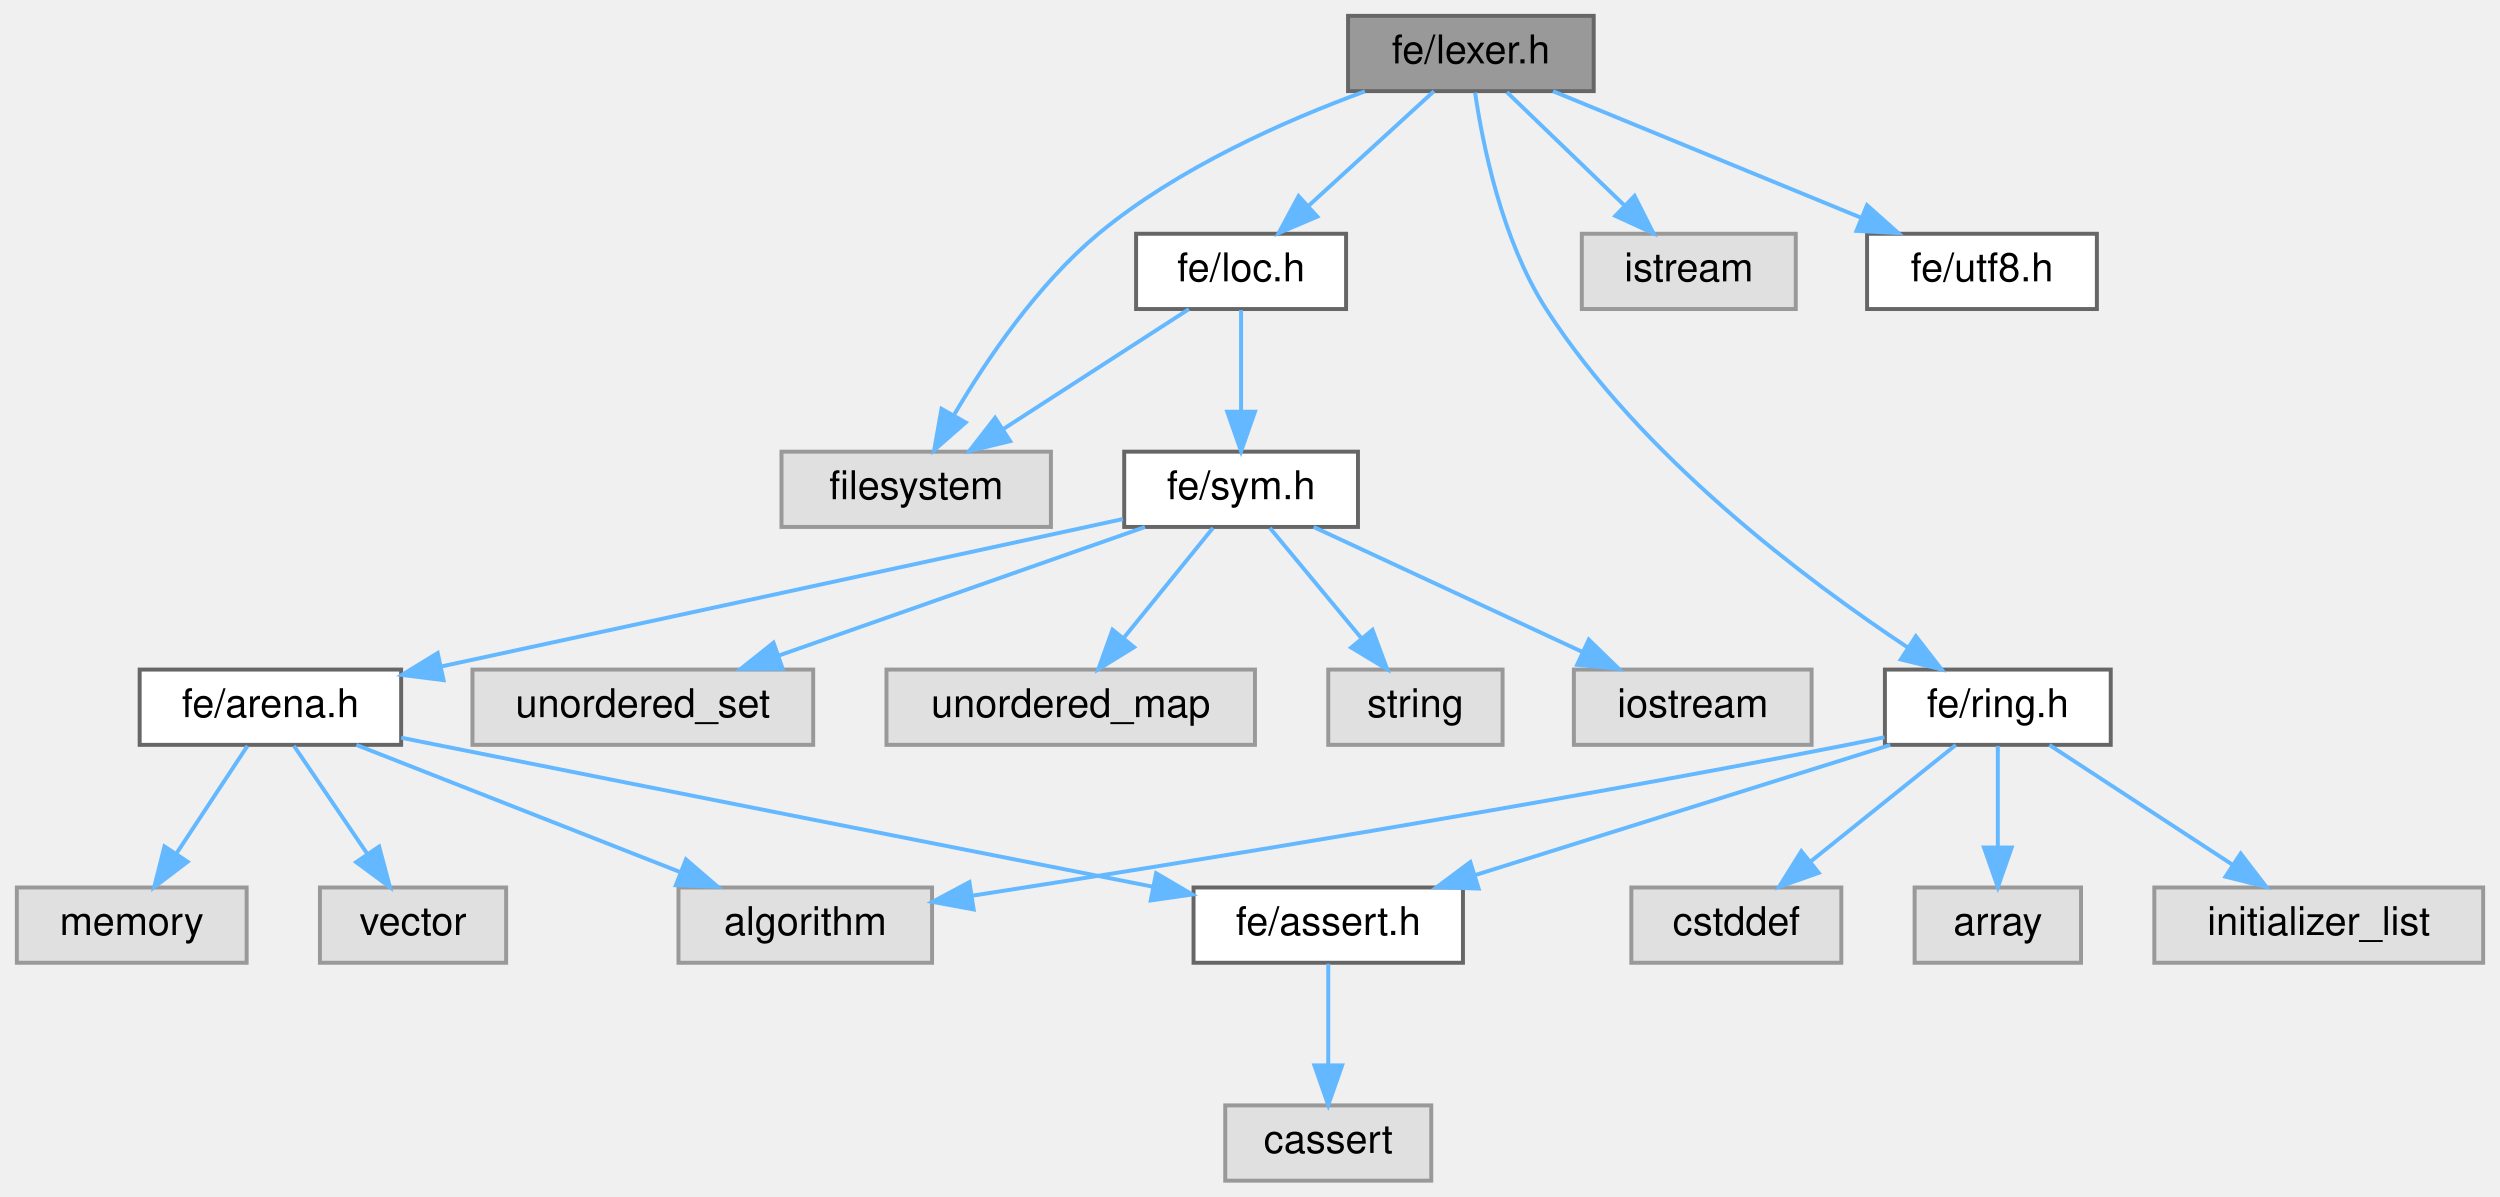
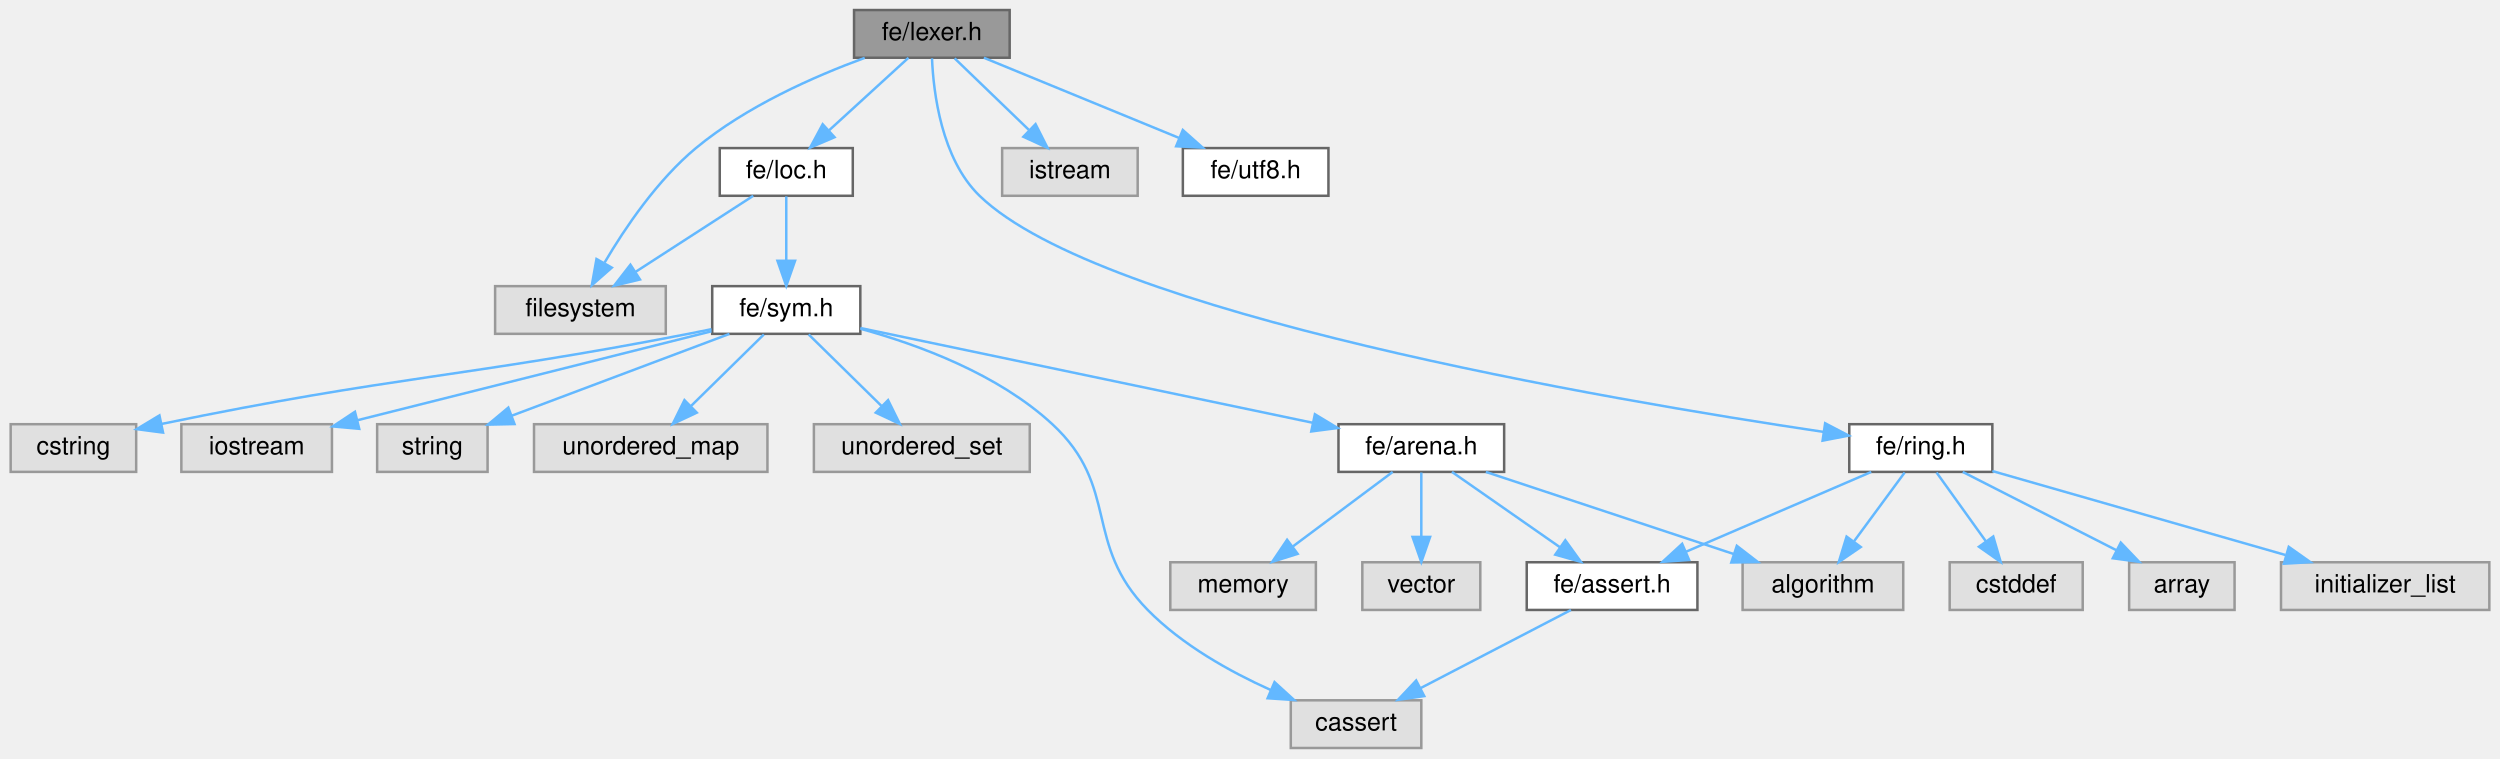
- <svg xmlns="http://www.w3.org/2000/svg" xmlns:xlink="http://www.w3.org/1999/xlink" width="631pt" height="302pt" viewBox="0.00 0.00 630.50 302.00">
+ <svg xmlns="http://www.w3.org/2000/svg" xmlns:xlink="http://www.w3.org/1999/xlink" width="996pt" height="302pt" viewBox="0.00 0.00 995.50 302.00">
  <g id="graph0" class="graph" transform="scale(1 1) rotate(0) translate(4 298)">
    <g id="Node000001" class="node">
      <g id="a_Node000001">
        <a xlink:title=" ">
          <polygon fill="#999999" stroke="#666666" points="398,-294 336,-294 336,-275 398,-275 398,-294" />
          <text text-anchor="middle" x="367" y="-282" font-family="Helvetica,sans-Serif" font-size="10.00">fe/lexer.h</text>
        </a>
      </g>
    </g>
    <g id="Node000002" class="node">
      <g id="a_Node000002">
        <a xlink:title=" ">
          <polygon fill="#e0e0e0" stroke="#999999" points="261,-184 193,-184 193,-165 261,-165 261,-184" />
          <text text-anchor="middle" x="227" y="-172" font-family="Helvetica,sans-Serif" font-size="10.00">filesystem</text>
        </a>
      </g>
    </g>
    <g id="edge1_Node000001_Node000002" class="edge">
      <g id="a_edge1_Node000001_Node000002">
        <a xlink:title=" ">
          <path fill="none" stroke="#63b8ff" d="M340.25,-274.94C320.24,-267.61 293,-255.61 273,-239 257.66,-226.26 244.82,-207.32 236.64,-193.43" />
          <polygon fill="#63b8ff" stroke="#63b8ff" points="239.49,-191.37 231.53,-184.38 233.39,-194.81 239.49,-191.37" />
        </a>
      </g>
    </g>
    <g id="Node000003" class="node">
      <g id="a_Node000003">
        <a xlink:title=" ">
          <polygon fill="#e0e0e0" stroke="#999999" points="449,-239 395,-239 395,-220 449,-220 449,-239" />
          <text text-anchor="middle" x="422" y="-227" font-family="Helvetica,sans-Serif" font-size="10.00">istream</text>
        </a>
      </g>
    </g>
    <g id="edge2_Node000001_Node000003" class="edge">
      <g id="a_edge2_Node000001_Node000003">
        <a xlink:title=" ">
          <path fill="none" stroke="#63b8ff" d="M376.08,-274.75C384.09,-267.03 395.96,-255.6 405.62,-246.28" />
          <polygon fill="#63b8ff" stroke="#63b8ff" points="408.31,-248.55 413.09,-239.09 403.46,-243.51 408.31,-248.55" />
        </a>
      </g>
    </g>
    <g id="Node000004" class="node">
      <g id="a_Node000004">
        <a xlink:href="loc_8h.html" target="_top" xlink:title=" ">
          <polygon fill="white" stroke="#666666" points="335.5,-239 282.5,-239 282.5,-220 335.5,-220 335.5,-239" />
          <text text-anchor="middle" x="309" y="-227" font-family="Helvetica,sans-Serif" font-size="10.00">fe/loc.h</text>
        </a>
      </g>
    </g>
    <g id="edge3_Node000001_Node000004" class="edge">
      <g id="a_edge3_Node000001_Node000004">
        <a xlink:title=" ">
          <path fill="none" stroke="#63b8ff" d="M357.68,-274.98C349.19,-267.23 336.44,-255.58 326.12,-246.14" />
          <polygon fill="#63b8ff" stroke="#63b8ff" points="328.23,-243.33 318.49,-239.17 323.51,-248.5 328.23,-243.33" />
        </a>
      </g>
    </g>
-     <g id="Node000016" class="node">
-       <g id="a_Node000016">
+     <g id="Node000017" class="node">
+       <g id="a_Node000017">
        <a xlink:href="ring_8h.html" target="_top" xlink:title=" ">
-           <polygon fill="white" stroke="#666666" points="528.5,-129 471.5,-129 471.5,-110 528.5,-110 528.5,-129" />
-           <text text-anchor="middle" x="500" y="-117" font-family="Helvetica,sans-Serif" font-size="10.00">fe/ring.h</text>
-         </a>
-       </g>
-     </g>
-     <g id="edge16_Node000001_Node000016" class="edge">
-       <g id="a_edge16_Node000001_Node000016">
-         <a xlink:title=" ">
-           <path fill="none" stroke="#63b8ff" d="M368.06,-274.64C369.95,-261.73 374.79,-237.42 386,-220 409.91,-182.85 451.6,-151.57 477.4,-134.48" />
-           <polygon fill="#63b8ff" stroke="#63b8ff" points="479.31,-137.41 485.8,-129.04 475.5,-131.54 479.31,-137.41" />
-         </a>
-       </g>
-     </g>
-     <g id="Node000020" class="node">
-       <g id="a_Node000020">
+           <polygon fill="white" stroke="#666666" points="789.5,-129 732.5,-129 732.5,-110 789.5,-110 789.5,-129" />
+           <text text-anchor="middle" x="761" y="-117" font-family="Helvetica,sans-Serif" font-size="10.00">fe/ring.h</text>
+         </a>
+       </g>
+     </g>
+     <g id="edge18_Node000001_Node000017" class="edge">
+       <g id="a_edge18_Node000001_Node000017">
+         <a xlink:title=" ">
+           <path fill="none" stroke="#63b8ff" d="M367.06,-274.75C367.63,-261.09 370.8,-234.74 386,-220 434.41,-173.09 636.35,-138.71 722.16,-125.94" />
+           <polygon fill="#63b8ff" stroke="#63b8ff" points="722.88,-129.37 732.27,-124.46 721.87,-122.45 722.88,-129.37" />
+         </a>
+       </g>
+     </g>
+     <g id="Node000021" class="node">
+       <g id="a_Node000021">
        <a xlink:href="utf8_8h.html" target="_top" xlink:title=" ">
          <polygon fill="white" stroke="#666666" points="525,-239 467,-239 467,-220 525,-220 525,-239" />
          <text text-anchor="middle" x="496" y="-227" font-family="Helvetica,sans-Serif" font-size="10.00">fe/utf8.h</text>
        </a>
      </g>
    </g>
-     <g id="edge22_Node000001_Node000020" class="edge">
-       <g id="a_edge22_Node000001_Node000020">
+     <g id="edge24_Node000001_Node000021" class="edge">
+       <g id="a_edge24_Node000001_Node000021">
        <a xlink:title=" ">
          <path fill="none" stroke="#63b8ff" d="M387.73,-274.98C408.76,-266.34 441.55,-252.87 465.54,-243.02" />
          <polygon fill="#63b8ff" stroke="#63b8ff" points="466.98,-246.21 474.9,-239.17 464.32,-239.73 466.98,-246.21" />
        </a>
      </g>
    </g>
    <g id="edge4_Node000004_Node000002" class="edge">
      <g id="a_edge4_Node000004_Node000002">
        <a xlink:title=" ">
          <path fill="none" stroke="#63b8ff" d="M295.83,-219.98C283.23,-211.84 264,-199.41 249.06,-189.76" />
          <polygon fill="#63b8ff" stroke="#63b8ff" points="250.71,-186.66 240.41,-184.17 246.91,-192.54 250.71,-186.66" />
        </a>
      </g>
    </g>
    <g id="Node000005" class="node">
      <g id="a_Node000005">
        <a xlink:href="sym_8h.html" target="_top" xlink:title=" ">
          <polygon fill="white" stroke="#666666" points="338.5,-184 279.5,-184 279.5,-165 338.5,-165 338.5,-184" />
          <text text-anchor="middle" x="309" y="-172" font-family="Helvetica,sans-Serif" font-size="10.00">fe/sym.h</text>
        </a>
      </g>
    </g>
    <g id="edge5_Node000004_Node000005" class="edge">
      <g id="a_edge5_Node000004_Node000005">
        <a xlink:title=" ">
          <path fill="none" stroke="#63b8ff" d="M309,-219.75C309,-212.8 309,-202.85 309,-194.13" />
          <polygon fill="#63b8ff" stroke="#63b8ff" points="312.5,-194.09 309,-184.09 305.5,-194.09 312.5,-194.09" />
        </a>
      </g>
    </g>
    <g id="Node000006" class="node">
      <g id="a_Node000006">
        <a xlink:title=" ">
-           <polygon fill="#e0e0e0" stroke="#999999" points="453,-129 393,-129 393,-110 453,-110 453,-129" />
-           <text text-anchor="middle" x="423" y="-117" font-family="Helvetica,sans-Serif" font-size="10.00">iostream</text>
+           <polygon fill="#e0e0e0" stroke="#999999" points="562,-19 510,-19 510,0 562,0 562,-19" />
+           <text text-anchor="middle" x="536" y="-7" font-family="Helvetica,sans-Serif" font-size="10.00">cassert</text>
        </a>
      </g>
    </g>
    <g id="edge6_Node000005_Node000006" class="edge">
      <g id="a_edge6_Node000005_Node000006">
        <a xlink:title=" ">
-           <path fill="none" stroke="#63b8ff" d="M327.32,-164.98C345.66,-156.46 374.11,-143.23 395.23,-133.41" />
-           <polygon fill="#63b8ff" stroke="#63b8ff" points="396.76,-136.56 404.35,-129.17 393.81,-130.21 396.76,-136.56" />
+           <path fill="none" stroke="#63b8ff" d="M338.58,-167.01C361.72,-160.65 393.47,-148.93 415,-129 442.13,-103.88 427.09,-81.37 453,-55 466.7,-41.06 485.7,-30.43 502.07,-23.07" />
+           <polygon fill="#63b8ff" stroke="#63b8ff" points="503.52,-26.25 511.34,-19.11 500.77,-19.82 503.52,-26.25" />
        </a>
      </g>
    </g>
    <g id="Node000007" class="node">
      <g id="a_Node000007">
        <a xlink:title=" ">
-           <polygon fill="#e0e0e0" stroke="#999999" points="375,-129 331,-129 331,-110 375,-110 375,-129" />
-           <text text-anchor="middle" x="353" y="-117" font-family="Helvetica,sans-Serif" font-size="10.00">string</text>
+           <polygon fill="#e0e0e0" stroke="#999999" points="50,-129 0,-129 0,-110 50,-110 50,-129" />
+           <text text-anchor="middle" x="25" y="-117" font-family="Helvetica,sans-Serif" font-size="10.00">cstring</text>
        </a>
      </g>
    </g>
    <g id="edge7_Node000005_Node000007" class="edge">
      <g id="a_edge7_Node000005_Node000007">
        <a xlink:title=" ">
-           <path fill="none" stroke="#63b8ff" d="M316.27,-164.75C322.54,-157.18 331.79,-146.05 339.43,-136.84" />
-           <polygon fill="#63b8ff" stroke="#63b8ff" points="342.17,-139.02 345.87,-129.09 336.79,-134.55 342.17,-139.02" />
+           <path fill="none" stroke="#63b8ff" d="M279.22,-166.86C276.11,-166.21 272.99,-165.58 270,-165 179.71,-147.47 153.81,-148.46 60.1,-129.1" />
+           <polygon fill="#63b8ff" stroke="#63b8ff" points="60.71,-125.65 50.2,-127.03 59.27,-132.5 60.71,-125.65" />
        </a>
      </g>
    </g>
    <g id="Node000008" class="node">
      <g id="a_Node000008">
-         <a xlink:href="arena_8h.html" target="_top" xlink:title=" ">
-           <polygon fill="white" stroke="#666666" points="97,-129 31,-129 31,-110 97,-110 97,-129" />
-           <text text-anchor="middle" x="64" y="-117" font-family="Helvetica,sans-Serif" font-size="10.00">fe/arena.h</text>
+         <a xlink:title=" ">
+           <polygon fill="#e0e0e0" stroke="#999999" points="128,-129 68,-129 68,-110 128,-110 128,-129" />
+           <text text-anchor="middle" x="98" y="-117" font-family="Helvetica,sans-Serif" font-size="10.00">iostream</text>
        </a>
      </g>
    </g>
    <g id="edge8_Node000005_Node000008" class="edge">
      <g id="a_edge8_Node000005_Node000008">
        <a xlink:title=" ">
-           <path fill="none" stroke="#63b8ff" d="M279.19,-167C276.09,-166.32 272.98,-165.65 270,-165 213.68,-152.78 148.68,-138.75 107,-129.76" />
-           <polygon fill="#63b8ff" stroke="#63b8ff" points="107.7,-126.33 97.19,-127.65 106.22,-133.18 107.7,-126.33" />
+           <path fill="none" stroke="#63b8ff" d="M279.22,-166.02C242.28,-156.74 179.16,-140.89 138.02,-130.55" />
+           <polygon fill="#63b8ff" stroke="#63b8ff" points="138.87,-127.16 128.32,-128.11 137.16,-133.95 138.87,-127.16" />
+         </a>
+       </g>
+     </g>
+     <g id="Node000009" class="node">
+       <g id="a_Node000009">
+         <a xlink:title=" ">
+           <polygon fill="#e0e0e0" stroke="#999999" points="190,-129 146,-129 146,-110 190,-110 190,-129" />
+           <text text-anchor="middle" x="168" y="-117" font-family="Helvetica,sans-Serif" font-size="10.00">string</text>
+         </a>
+       </g>
+     </g>
+     <g id="edge9_Node000005_Node000009" class="edge">
+       <g id="a_edge9_Node000005_Node000009">
+         <a xlink:title=" ">
+           <path fill="none" stroke="#63b8ff" d="M286.35,-164.98C262.88,-156.16 226.01,-142.31 199.67,-132.4" />
+           <polygon fill="#63b8ff" stroke="#63b8ff" points="200.73,-129.06 190.13,-128.82 198.26,-135.61 200.73,-129.06" />
+         </a>
+       </g>
+     </g>
+     <g id="Node000010" class="node">
+       <g id="a_Node000010">
+         <a xlink:href="arena_8h.html" target="_top" xlink:title=" ">
+           <polygon fill="white" stroke="#666666" points="595,-129 529,-129 529,-110 595,-110 595,-129" />
+           <text text-anchor="middle" x="562" y="-117" font-family="Helvetica,sans-Serif" font-size="10.00">fe/arena.h</text>
+         </a>
+       </g>
+     </g>
+     <g id="edge10_Node000005_Node000010" class="edge">
+       <g id="a_edge10_Node000005_Node000010">
+         <a xlink:title=" ">
+           <path fill="none" stroke="#63b8ff" d="M338.52,-167.32C383,-158 467.46,-140.3 518.85,-129.54" />
+           <polygon fill="#63b8ff" stroke="#63b8ff" points="519.6,-132.96 528.67,-127.48 518.16,-126.11 519.6,-132.96" />
+         </a>
+       </g>
+     </g>
+     <g id="Node000015" class="node">
+       <g id="a_Node000015">
+         <a xlink:title=" ">
+           <polygon fill="#e0e0e0" stroke="#999999" points="301.5,-129 208.5,-129 208.5,-110 301.5,-110 301.5,-129" />
+           <text text-anchor="middle" x="255" y="-117" font-family="Helvetica,sans-Serif" font-size="10.00">unordered_map</text>
+         </a>
+       </g>
+     </g>
+     <g id="edge16_Node000005_Node000015" class="edge">
+       <g id="a_edge16_Node000005_Node000015">
+         <a xlink:title=" ">
+           <path fill="none" stroke="#63b8ff" d="M300.08,-164.75C292.22,-157.03 280.57,-145.6 271.08,-136.28" />
+           <polygon fill="#63b8ff" stroke="#63b8ff" points="273.34,-133.6 263.75,-129.09 268.44,-138.59 273.34,-133.6" />
+         </a>
+       </g>
+     </g>
+     <g id="Node000016" class="node">
+       <g id="a_Node000016">
+         <a xlink:title=" ">
+           <polygon fill="#e0e0e0" stroke="#999999" points="406,-129 320,-129 320,-110 406,-110 406,-129" />
+           <text text-anchor="middle" x="363" y="-117" font-family="Helvetica,sans-Serif" font-size="10.00">unordered_set</text>
+         </a>
+       </g>
+     </g>
+     <g id="edge17_Node000005_Node000016" class="edge">
+       <g id="a_edge17_Node000005_Node000016">
+         <a xlink:title=" ">
+           <path fill="none" stroke="#63b8ff" d="M317.92,-164.75C325.78,-157.03 337.43,-145.6 346.92,-136.28" />
+           <polygon fill="#63b8ff" stroke="#63b8ff" points="349.56,-138.59 354.25,-129.09 344.66,-133.6 349.56,-138.59" />
+         </a>
+       </g>
+     </g>
+     <g id="Node000011" class="node">
+       <g id="a_Node000011">
+         <a xlink:title=" ">
+           <polygon fill="#e0e0e0" stroke="#999999" points="754,-74 690,-74 690,-55 754,-55 754,-74" />
+           <text text-anchor="middle" x="722" y="-62" font-family="Helvetica,sans-Serif" font-size="10.00">algorithm</text>
+         </a>
+       </g>
+     </g>
+     <g id="edge11_Node000010_Node000011" class="edge">
+       <g id="a_edge11_Node000010_Node000011">
+         <a xlink:title=" ">
+           <path fill="none" stroke="#63b8ff" d="M587.71,-109.98C614.45,-101.13 656.53,-87.19 686.45,-77.28" />
+           <polygon fill="#63b8ff" stroke="#63b8ff" points="687.7,-80.55 696.09,-74.08 685.5,-73.9 687.7,-80.55" />
+         </a>
+       </g>
+     </g>
+     <g id="Node000012" class="node">
+       <g id="a_Node000012">
+         <a xlink:title=" ">
+           <polygon fill="#e0e0e0" stroke="#999999" points="520,-74 462,-74 462,-55 520,-55 520,-74" />
+           <text text-anchor="middle" x="491" y="-62" font-family="Helvetica,sans-Serif" font-size="10.00">memory</text>
+         </a>
+       </g>
+     </g>
+     <g id="edge12_Node000010_Node000012" class="edge">
+       <g id="a_edge12_Node000010_Node000012">
+         <a xlink:title=" ">
+           <path fill="none" stroke="#63b8ff" d="M550.59,-109.98C539.89,-102 523.66,-89.88 510.84,-80.31" />
+           <polygon fill="#63b8ff" stroke="#63b8ff" points="512.72,-77.35 502.61,-74.17 508.53,-82.96 512.72,-77.35" />
+         </a>
+       </g>
+     </g>
+     <g id="Node000013" class="node">
+       <g id="a_Node000013">
+         <a xlink:title=" ">
+           <polygon fill="#e0e0e0" stroke="#999999" points="585.5,-74 538.5,-74 538.5,-55 585.5,-55 585.5,-74" />
+           <text text-anchor="middle" x="562" y="-62" font-family="Helvetica,sans-Serif" font-size="10.00">vector</text>
+         </a>
+       </g>
+     </g>
+     <g id="edge13_Node000010_Node000013" class="edge">
+       <g id="a_edge13_Node000010_Node000013">
+         <a xlink:title=" ">
+           <path fill="none" stroke="#63b8ff" d="M562,-109.75C562,-102.8 562,-92.85 562,-84.13" />
+           <polygon fill="#63b8ff" stroke="#63b8ff" points="565.5,-84.09 562,-74.09 558.5,-84.09 565.5,-84.09" />
        </a>
      </g>
    </g>
    <g id="Node000014" class="node">
      <g id="a_Node000014">
-         <a xlink:title=" ">
-           <polygon fill="#e0e0e0" stroke="#999999" points="201,-129 115,-129 115,-110 201,-110 201,-129" />
-           <text text-anchor="middle" x="158" y="-117" font-family="Helvetica,sans-Serif" font-size="10.00">unordered_set</text>
-         </a>
-       </g>
-     </g>
-     <g id="edge14_Node000005_Node000014" class="edge">
-       <g id="a_edge14_Node000005_Node000014">
-         <a xlink:title=" ">
-           <path fill="none" stroke="#63b8ff" d="M284.74,-164.98C259.68,-156.19 220.37,-142.39 192.17,-132.49" />
-           <polygon fill="#63b8ff" stroke="#63b8ff" points="193.3,-129.18 182.7,-129.17 190.98,-135.78 193.3,-129.18" />
-         </a>
-       </g>
-     </g>
-     <g id="Node000015" class="node">
-       <g id="a_Node000015">
-         <a xlink:title=" ">
-           <polygon fill="#e0e0e0" stroke="#999999" points="312.5,-129 219.5,-129 219.5,-110 312.5,-110 312.5,-129" />
-           <text text-anchor="middle" x="266" y="-117" font-family="Helvetica,sans-Serif" font-size="10.00">unordered_map</text>
-         </a>
-       </g>
-     </g>
-     <g id="edge15_Node000005_Node000015" class="edge">
-       <g id="a_edge15_Node000005_Node000015">
-         <a xlink:title=" ">
-           <path fill="none" stroke="#63b8ff" d="M301.9,-164.75C295.83,-157.26 286.91,-146.28 279.49,-137.13" />
-           <polygon fill="#63b8ff" stroke="#63b8ff" points="281.99,-134.65 272.97,-129.09 276.55,-139.06 281.99,-134.65" />
-         </a>
-       </g>
-     </g>
-     <g id="Node000009" class="node">
-       <g id="a_Node000009">
-         <a xlink:title=" ">
-           <polygon fill="#e0e0e0" stroke="#999999" points="231,-74 167,-74 167,-55 231,-55 231,-74" />
-           <text text-anchor="middle" x="199" y="-62" font-family="Helvetica,sans-Serif" font-size="10.00">algorithm</text>
-         </a>
-       </g>
-     </g>
-     <g id="edge9_Node000008_Node000009" class="edge">
-       <g id="a_edge9_Node000008_Node000009">
-         <a xlink:title=" ">
-           <path fill="none" stroke="#63b8ff" d="M85.69,-109.98C107.8,-101.3 142.32,-87.75 167.45,-77.88" />
-           <polygon fill="#63b8ff" stroke="#63b8ff" points="168.89,-81.08 176.92,-74.17 166.33,-74.57 168.89,-81.08" />
-         </a>
-       </g>
-     </g>
-     <g id="Node000010" class="node">
-       <g id="a_Node000010">
-         <a xlink:title=" ">
-           <polygon fill="#e0e0e0" stroke="#999999" points="58,-74 0,-74 0,-55 58,-55 58,-74" />
-           <text text-anchor="middle" x="29" y="-62" font-family="Helvetica,sans-Serif" font-size="10.00">memory</text>
-         </a>
-       </g>
-     </g>
-     <g id="edge10_Node000008_Node000010" class="edge">
-       <g id="a_edge10_Node000008_Node000010">
-         <a xlink:title=" ">
-           <path fill="none" stroke="#63b8ff" d="M58.22,-109.75C53.38,-102.42 46.32,-91.73 40.36,-82.7" />
-           <polygon fill="#63b8ff" stroke="#63b8ff" points="43.1,-80.5 34.67,-74.09 37.26,-84.36 43.1,-80.5" />
-         </a>
-       </g>
-     </g>
-     <g id="Node000011" class="node">
-       <g id="a_Node000011">
-         <a xlink:title=" ">
-           <polygon fill="#e0e0e0" stroke="#999999" points="123.5,-74 76.5,-74 76.5,-55 123.5,-55 123.5,-74" />
-           <text text-anchor="middle" x="100" y="-62" font-family="Helvetica,sans-Serif" font-size="10.00">vector</text>
-         </a>
-       </g>
-     </g>
-     <g id="edge11_Node000008_Node000011" class="edge">
-       <g id="a_edge11_Node000008_Node000011">
-         <a xlink:title=" ">
-           <path fill="none" stroke="#63b8ff" d="M69.94,-109.75C74.98,-102.34 82.34,-91.5 88.51,-82.41" />
-           <polygon fill="#63b8ff" stroke="#63b8ff" points="91.44,-84.33 94.17,-74.09 85.65,-80.39 91.44,-84.33" />
-         </a>
-       </g>
-     </g>
-     <g id="Node000012" class="node">
-       <g id="a_Node000012">
        <a xlink:href="assert_8h.html" target="_top" xlink:title=" ">
-           <polygon fill="white" stroke="#666666" points="365,-74 297,-74 297,-55 365,-55 365,-74" />
-           <text text-anchor="middle" x="331" y="-62" font-family="Helvetica,sans-Serif" font-size="10.00">fe/assert.h</text>
-         </a>
-       </g>
-     </g>
-     <g id="edge12_Node000008_Node000012" class="edge">
-       <g id="a_edge12_Node000008_Node000012">
-         <a xlink:title=" ">
-           <path fill="none" stroke="#63b8ff" d="M97.01,-111.8C100.05,-111.19 103.08,-110.58 106,-110 168.67,-97.46 241.2,-83.15 286.59,-74.22" />
-           <polygon fill="#63b8ff" stroke="#63b8ff" points="287.55,-77.6 296.68,-72.24 286.2,-70.73 287.55,-77.6" />
-         </a>
-       </g>
-     </g>
-     <g id="Node000013" class="node">
-       <g id="a_Node000013">
-         <a xlink:title=" ">
-           <polygon fill="#e0e0e0" stroke="#999999" points="357,-19 305,-19 305,0 357,0 357,-19" />
-           <text text-anchor="middle" x="331" y="-7" font-family="Helvetica,sans-Serif" font-size="10.00">cassert</text>
-         </a>
-       </g>
-     </g>
-     <g id="edge13_Node000012_Node000013" class="edge">
-       <g id="a_edge13_Node000012_Node000013">
-         <a xlink:title=" ">
-           <path fill="none" stroke="#63b8ff" d="M331,-54.75C331,-47.8 331,-37.85 331,-29.13" />
-           <polygon fill="#63b8ff" stroke="#63b8ff" points="334.5,-29.09 331,-19.09 327.5,-29.09 334.5,-29.09" />
-         </a>
-       </g>
-     </g>
-     <g id="edge19_Node000016_Node000009" class="edge">
-       <g id="a_edge19_Node000016_Node000009">
-         <a xlink:title=" ">
-           <path fill="none" stroke="#63b8ff" d="M471.4,-111.93C468.23,-111.26 465.05,-110.6 462,-110 384.41,-94.77 293.33,-80.06 241.27,-71.95" />
-           <polygon fill="#63b8ff" stroke="#63b8ff" points="241.5,-68.45 231.08,-70.37 240.43,-75.36 241.5,-68.45" />
-         </a>
-       </g>
-     </g>
-     <g id="edge21_Node000016_Node000012" class="edge">
-       <g id="a_edge21_Node000016_Node000012">
-         <a xlink:title=" ">
-           <path fill="none" stroke="#63b8ff" d="M472.85,-109.98C444.47,-101.09 399.77,-87.07 368.14,-77.15" />
-           <polygon fill="#63b8ff" stroke="#63b8ff" points="368.95,-73.73 358.37,-74.08 366.86,-80.41 368.95,-73.73" />
-         </a>
-       </g>
-     </g>
-     <g id="Node000017" class="node">
-       <g id="a_Node000017">
-         <a xlink:title=" ">
-           <polygon fill="#e0e0e0" stroke="#999999" points="460.5,-74 407.5,-74 407.5,-55 460.5,-55 460.5,-74" />
-           <text text-anchor="middle" x="434" y="-62" font-family="Helvetica,sans-Serif" font-size="10.00">cstddef</text>
-         </a>
-       </g>
-     </g>
-     <g id="edge17_Node000016_Node000017" class="edge">
-       <g id="a_edge17_Node000016_Node000017">
-         <a xlink:title=" ">
-           <path fill="none" stroke="#63b8ff" d="M489.4,-109.98C479.54,-102.07 464.65,-90.11 452.78,-80.58" />
-           <polygon fill="#63b8ff" stroke="#63b8ff" points="454.79,-77.7 444.8,-74.17 450.4,-83.16 454.79,-77.7" />
+           <polygon fill="white" stroke="#666666" points="672,-74 604,-74 604,-55 672,-55 672,-74" />
+           <text text-anchor="middle" x="638" y="-62" font-family="Helvetica,sans-Serif" font-size="10.00">fe/assert.h</text>
+         </a>
+       </g>
+     </g>
+     <g id="edge14_Node000010_Node000014" class="edge">
+       <g id="a_edge14_Node000010_Node000014">
+         <a xlink:title=" ">
+           <path fill="none" stroke="#63b8ff" d="M574.21,-109.98C585.78,-101.92 603.38,-89.65 617.16,-80.03" />
+           <polygon fill="#63b8ff" stroke="#63b8ff" points="619.37,-82.76 625.57,-74.17 615.36,-77.02 619.37,-82.76" />
+         </a>
+       </g>
+     </g>
+     <g id="edge15_Node000014_Node000006" class="edge">
+       <g id="a_edge15_Node000014_Node000006">
+         <a xlink:title=" ">
+           <path fill="none" stroke="#63b8ff" d="M621.61,-54.98C605.43,-46.57 580.43,-33.59 561.62,-23.81" />
+           <polygon fill="#63b8ff" stroke="#63b8ff" points="563.17,-20.68 552.69,-19.17 559.95,-26.89 563.17,-20.68" />
+         </a>
+       </g>
+     </g>
+     <g id="edge21_Node000017_Node000011" class="edge">
+       <g id="a_edge21_Node000017_Node000011">
+         <a xlink:title=" ">
+           <path fill="none" stroke="#63b8ff" d="M754.56,-109.75C749.11,-102.34 741.14,-91.5 734.44,-82.41" />
+           <polygon fill="#63b8ff" stroke="#63b8ff" points="737.07,-80.07 728.32,-74.09 731.43,-84.22 737.07,-80.07" />
+         </a>
+       </g>
+     </g>
+     <g id="edge23_Node000017_Node000014" class="edge">
+       <g id="a_edge23_Node000017_Node000014">
+         <a xlink:title=" ">
+           <path fill="none" stroke="#63b8ff" d="M741.24,-109.98C721.27,-101.38 690.2,-87.99 667.35,-78.15" />
+           <polygon fill="#63b8ff" stroke="#63b8ff" points="668.69,-74.91 658.12,-74.17 665.92,-81.34 668.69,-74.91" />
        </a>
      </g>
    </g>
    <g id="Node000018" class="node">
      <g id="a_Node000018">
        <a xlink:title=" ">
-           <polygon fill="#e0e0e0" stroke="#999999" points="521,-74 479,-74 479,-55 521,-55 521,-74" />
-           <text text-anchor="middle" x="500" y="-62" font-family="Helvetica,sans-Serif" font-size="10.00">array</text>
-         </a>
-       </g>
-     </g>
-     <g id="edge18_Node000016_Node000018" class="edge">
-       <g id="a_edge18_Node000016_Node000018">
-         <a xlink:title=" ">
-           <path fill="none" stroke="#63b8ff" d="M500,-109.75C500,-102.8 500,-92.85 500,-84.13" />
-           <polygon fill="#63b8ff" stroke="#63b8ff" points="503.5,-84.09 500,-74.09 496.5,-84.09 503.5,-84.09" />
+           <polygon fill="#e0e0e0" stroke="#999999" points="825.5,-74 772.5,-74 772.5,-55 825.5,-55 825.5,-74" />
+           <text text-anchor="middle" x="799" y="-62" font-family="Helvetica,sans-Serif" font-size="10.00">cstddef</text>
+         </a>
+       </g>
+     </g>
+     <g id="edge19_Node000017_Node000018" class="edge">
+       <g id="a_edge19_Node000017_Node000018">
+         <a xlink:title=" ">
+           <path fill="none" stroke="#63b8ff" d="M767.27,-109.75C772.59,-102.34 780.36,-91.5 786.88,-82.41" />
+           <polygon fill="#63b8ff" stroke="#63b8ff" points="789.86,-84.26 792.84,-74.09 784.17,-80.18 789.86,-84.26" />
        </a>
      </g>
    </g>
    <g id="Node000019" class="node">
      <g id="a_Node000019">
        <a xlink:title=" ">
-           <polygon fill="#e0e0e0" stroke="#999999" points="622.5,-74 539.5,-74 539.5,-55 622.5,-55 622.5,-74" />
-           <text text-anchor="middle" x="581" y="-62" font-family="Helvetica,sans-Serif" font-size="10.00">initializer_list</text>
-         </a>
-       </g>
-     </g>
-     <g id="edge20_Node000016_Node000019" class="edge">
-       <g id="a_edge20_Node000016_Node000019">
-         <a xlink:title=" ">
-           <path fill="none" stroke="#63b8ff" d="M513.01,-109.98C525.46,-101.84 544.46,-89.41 559.21,-79.76" />
-           <polygon fill="#63b8ff" stroke="#63b8ff" points="561.3,-82.57 567.75,-74.17 557.46,-76.72 561.3,-82.57" />
+           <polygon fill="#e0e0e0" stroke="#999999" points="886,-74 844,-74 844,-55 886,-55 886,-74" />
+           <text text-anchor="middle" x="865" y="-62" font-family="Helvetica,sans-Serif" font-size="10.00">array</text>
+         </a>
+       </g>
+     </g>
+     <g id="edge20_Node000017_Node000019" class="edge">
+       <g id="a_edge20_Node000017_Node000019">
+         <a xlink:title=" ">
+           <path fill="none" stroke="#63b8ff" d="M777.71,-109.98C794.21,-101.57 819.7,-88.59 838.88,-78.81" />
+           <polygon fill="#63b8ff" stroke="#63b8ff" points="840.67,-81.83 847.99,-74.17 837.49,-75.59 840.67,-81.83" />
+         </a>
+       </g>
+     </g>
+     <g id="Node000020" class="node">
+       <g id="a_Node000020">
+         <a xlink:title=" ">
+           <polygon fill="#e0e0e0" stroke="#999999" points="987.5,-74 904.5,-74 904.5,-55 987.5,-55 987.5,-74" />
+           <text text-anchor="middle" x="946" y="-62" font-family="Helvetica,sans-Serif" font-size="10.00">initializer_list</text>
+         </a>
+       </g>
+     </g>
+     <g id="edge22_Node000017_Node000020" class="edge">
+       <g id="a_edge22_Node000017_Node000020">
+         <a xlink:title=" ">
+           <path fill="none" stroke="#63b8ff" d="M789.5,-110.33C820.77,-101.38 871.19,-86.93 906.32,-76.87" />
+           <polygon fill="#63b8ff" stroke="#63b8ff" points="907.59,-80.14 916.24,-74.03 905.66,-73.42 907.59,-80.14" />
        </a>
      </g>
    </g>
  </g>
</svg>
